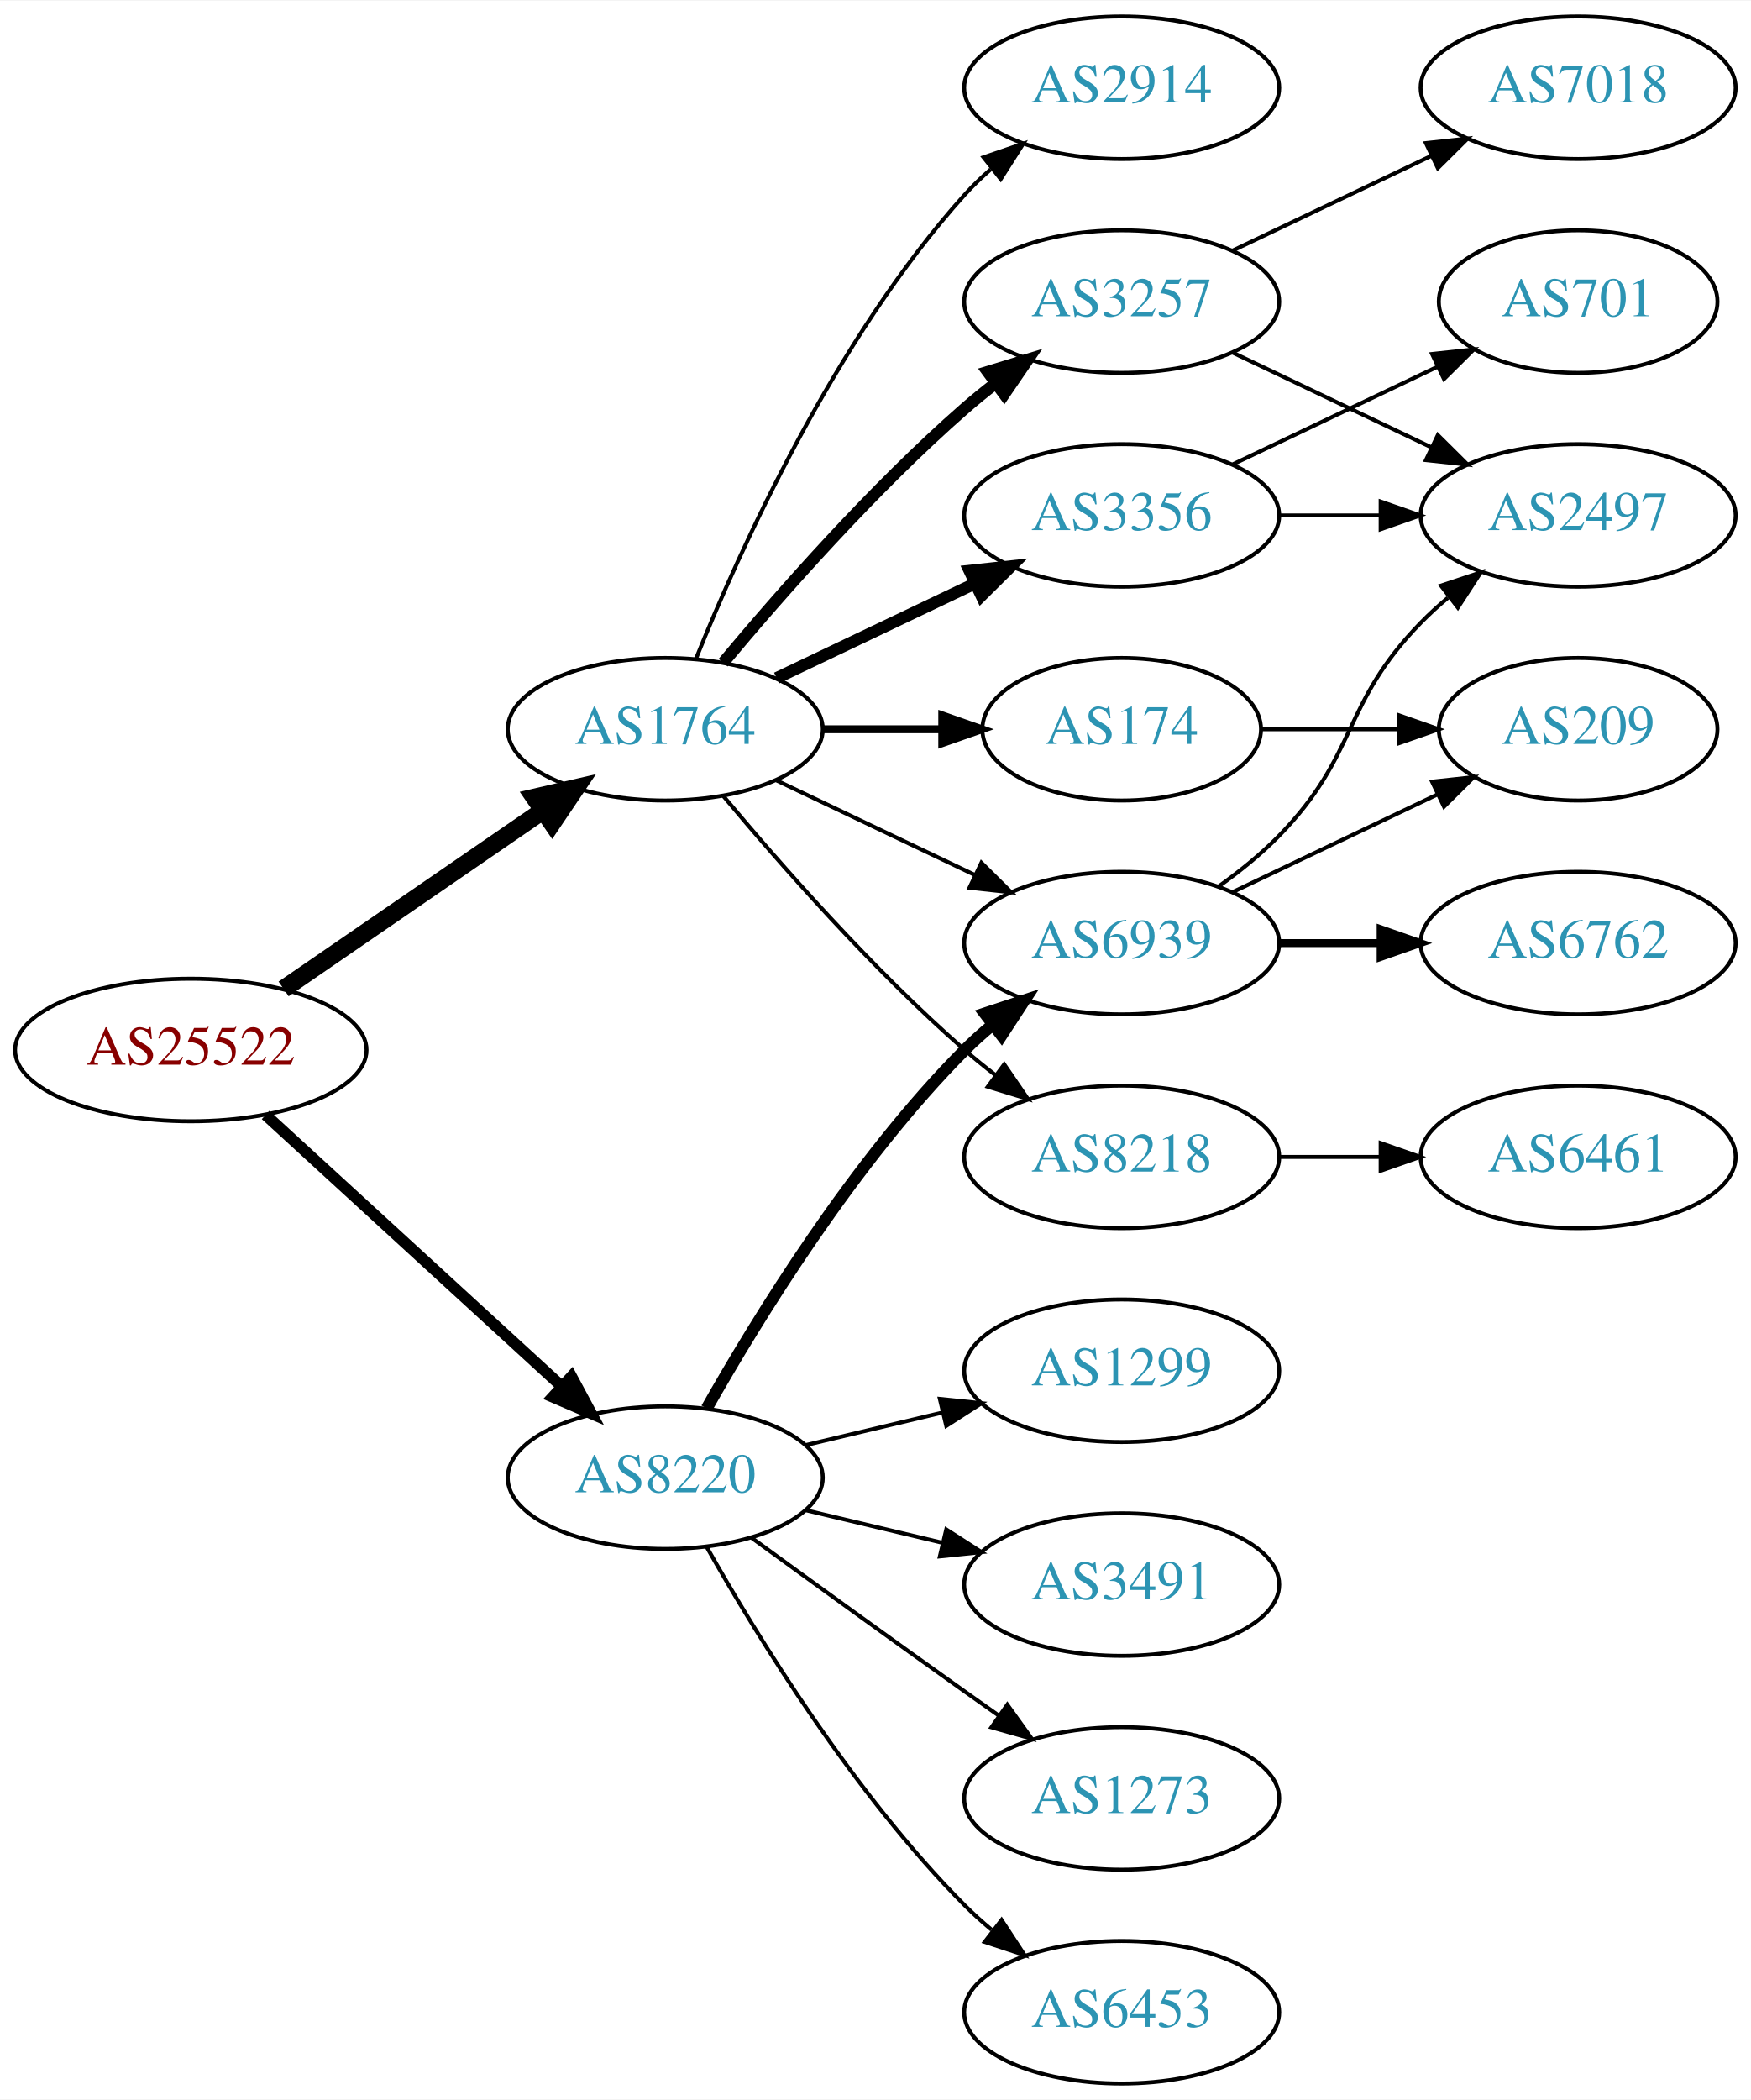
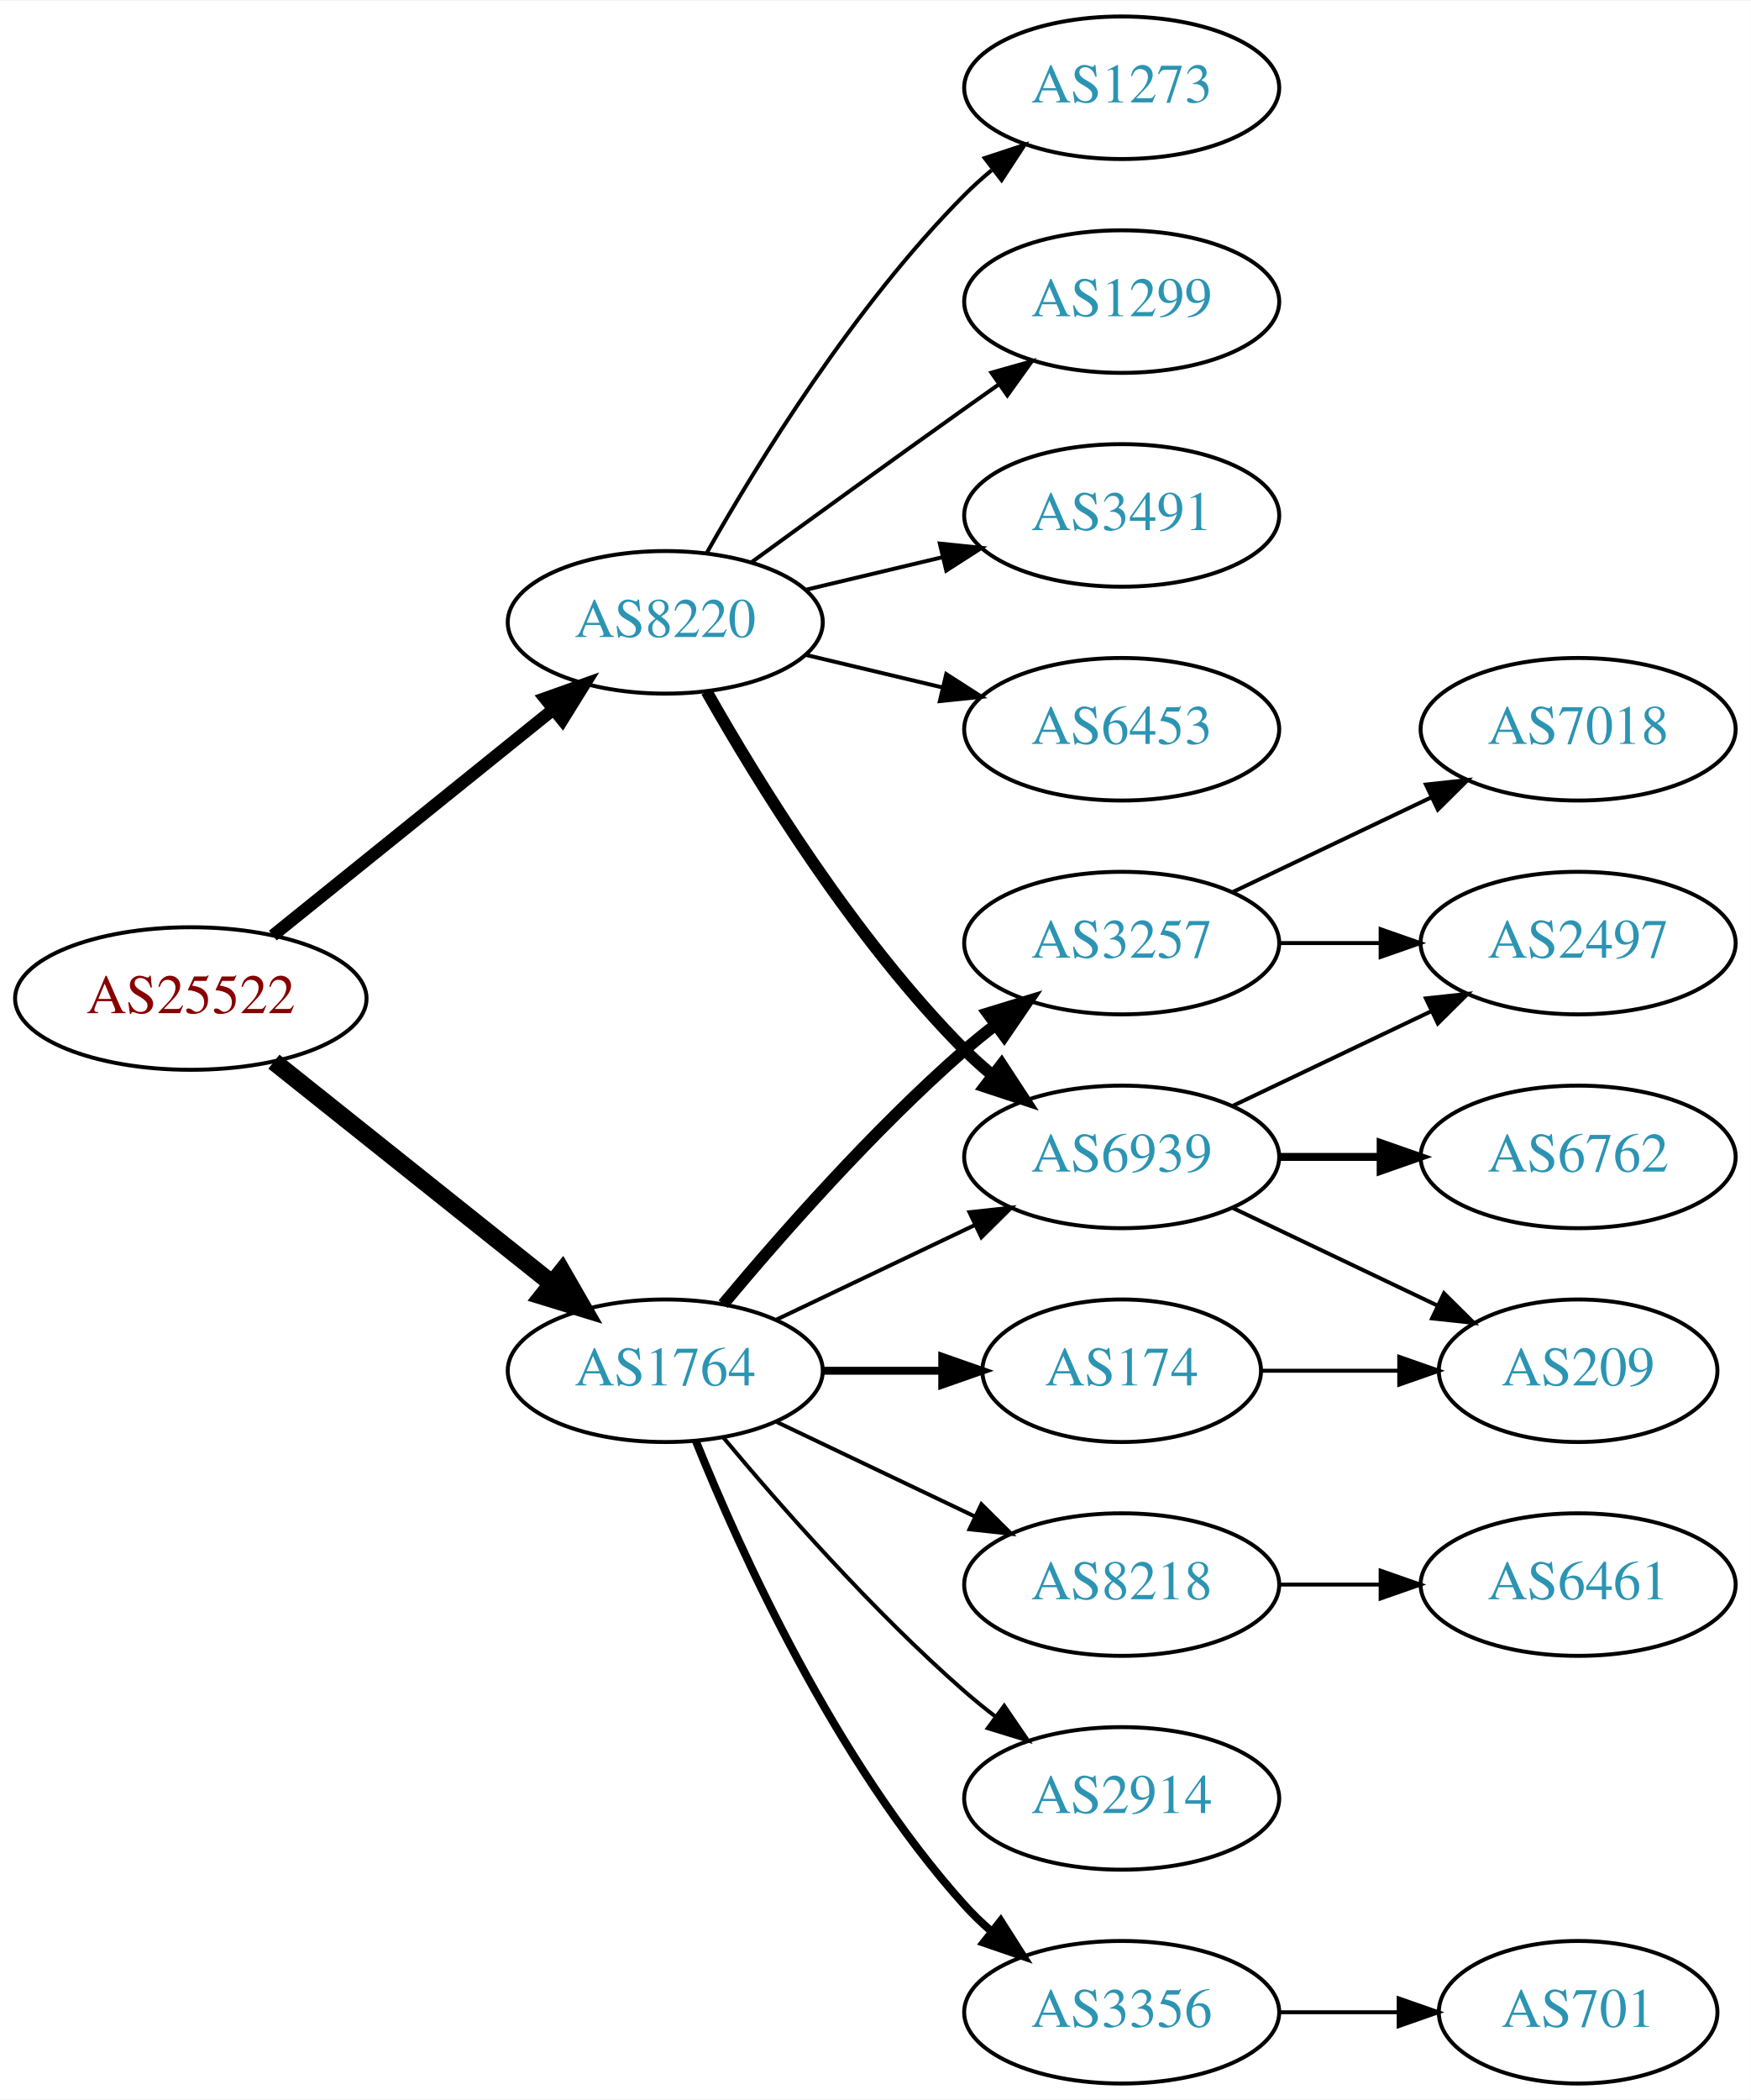
<svg xmlns="http://www.w3.org/2000/svg" xmlns:xlink="http://www.w3.org/1999/xlink" width="442pt" height="530pt" viewBox="0.00 0.00 442.27 530.00">
  <g id="graph0" class="graph" transform="scale(1 1) rotate(0) translate(4 526)">
    <polygon fill="white" stroke="none" points="-4,4 -4,-526 438.271,-526 438.271,4 -4,4" />
    <g id="node1" class="node">
      <g id="a_node1">
        <a xlink:href="/asn/25522" xlink:title="AS25522 ~ Travelport Austria GmbH [AT]">
-           <ellipse fill="#ffffff" stroke="black" cx="44.196" cy="-261" rx="44.393" ry="18" />
-           <text text-anchor="middle" x="44.196" y="-257.3" font-family="Times,serif" font-size="14.00" fill="#880000">AS25522</text>
+           <ellipse fill="#ffffff" stroke="black" cx="44.196" cy="-274" rx="44.393" ry="18" />
+           <text text-anchor="middle" x="44.196" y="-270.3" font-family="Times,serif" font-size="14.00" fill="#880000">AS25522</text>
        </a>
      </g>
    </g>
    <g id="node2" class="node">
      <g id="a_node2">
        <a xlink:href="/asn/1764" xlink:title="AS1764 ~ NEXTLAYER-AS [AT]">
-           <ellipse fill="#ffffff" stroke="black" cx="164.039" cy="-342" rx="39.794" ry="18" />
-           <text text-anchor="middle" x="164.039" y="-338.3" font-family="Times,serif" font-size="14.00" fill="#2c94b3">AS1764</text>
+           <ellipse fill="#ffffff" stroke="black" cx="164.039" cy="-180" rx="39.794" ry="18" />
+           <text text-anchor="middle" x="164.039" y="-176.3" font-family="Times,serif" font-size="14.00" fill="#2c94b3">AS1764</text>
        </a>
      </g>
    </g>
    <g id="edge1" class="edge">
-       <path fill="none" stroke="black" stroke-width="4.5" d="M67.639,-276.426C86.22,-289.198 112.781,-307.455 133.161,-321.463" />
-       <polygon fill="black" stroke="black" stroke-width="4.5" points="131.003,-324.758 141.475,-327.178 135.464,-318.269 131.003,-324.758" />
+       <path fill="none" stroke="black" stroke-width="4.5" d="M65.186,-258.054C84.518,-242.634 113.969,-219.141 135.512,-201.957" />
+       <polygon fill="black" stroke="black" stroke-width="4.5" points="137.981,-205.024 143.343,-195.71 133.071,-198.868 137.981,-205.024" />
    </g>
    <g id="node3" class="node">
      <g id="a_node3">
        <a xlink:href="/asn/8220" xlink:title="AS8220 ~ COLT [GB]">
-           <ellipse fill="#ffffff" stroke="black" cx="164.039" cy="-153" rx="39.794" ry="18" />
-           <text text-anchor="middle" x="164.039" y="-149.3" font-family="Times,serif" font-size="14.00" fill="#2c94b3">AS8220</text>
+           <ellipse fill="#ffffff" stroke="black" cx="164.039" cy="-369" rx="39.794" ry="18" />
+           <text text-anchor="middle" x="164.039" y="-365.3" font-family="Times,serif" font-size="14.00" fill="#2c94b3">AS8220</text>
        </a>
      </g>
    </g>
    <g id="edge2" class="edge">
-       <path fill="none" stroke="black" stroke-width="2.864" d="M63.094,-244.597C83.022,-226.333 115.38,-196.678 137.857,-176.079" />
-       <polygon fill="black" stroke="black" stroke-width="2.864" points="140.351,-178.54 145.359,-169.203 135.622,-173.38 140.351,-178.54" />
+       <path fill="none" stroke="black" stroke-width="3.15" d="M64.92,-289.901C84.325,-305.544 114.111,-329.557 135.775,-347.021" />
+       <polygon fill="black" stroke="black" stroke-width="3.15" points="133.66,-349.812 143.642,-353.363 138.054,-344.362 133.66,-349.812" />
    </g>
    <g id="node4" class="node">
      <g id="a_node4">
-         <a xlink:href="/asn/2914" xlink:title="AS2914 ~ NTT America, Inc. [US]">
-           <ellipse fill="#ffffff" stroke="black" cx="279.332" cy="-504" rx="39.794" ry="18" />
-           <text text-anchor="middle" x="279.332" y="-500.3" font-family="Times,serif" font-size="14.00" fill="#2c94b3">AS2914</text>
+         <a xlink:href="/asn/3257" xlink:title="AS3257 ~ GTT [DE]">
+           <ellipse fill="#ffffff" stroke="black" cx="279.332" cy="-288" rx="39.794" ry="18" />
+           <text text-anchor="middle" x="279.332" y="-284.3" font-family="Times,serif" font-size="14.00" fill="#2c94b3">AS3257</text>
        </a>
      </g>
    </g>
    <g id="edge3" class="edge">
-       <path fill="none" stroke="black" d="M171.786,-359.787C182.837,-387.243 206.891,-440.578 239.685,-477 241.688,-479.224 243.906,-481.363 246.239,-483.397" />
-       <polygon fill="black" stroke="black" points="244.437,-486.433 254.458,-489.873 248.769,-480.935 244.437,-486.433" />
+       <path fill="none" stroke="black" stroke-width="3" d="M178.669,-196.817C192.951,-213.929 216.498,-240.745 239.685,-261 242.151,-263.154 244.789,-265.294 247.487,-267.372" />
+       <polygon fill="black" stroke="black" stroke-width="3" points="245.512,-270.264 255.641,-273.37 249.66,-264.625 245.512,-270.264" />
    </g>
    <g id="node5" class="node">
      <g id="a_node5">
-         <a xlink:href="/asn/6939" xlink:title="AS6939 ~ Hurricane Electric LLC [US]">
-           <ellipse fill="#ffffff" stroke="black" cx="279.332" cy="-288" rx="39.794" ry="18" />
-           <text text-anchor="middle" x="279.332" y="-284.3" font-family="Times,serif" font-size="14.00" fill="#2c94b3">AS6939</text>
+         <a xlink:href="/asn/8218" xlink:title="AS8218 ~ legacy Neotelecoms [FR]">
+           <ellipse fill="#ffffff" stroke="black" cx="279.332" cy="-126" rx="39.794" ry="18" />
+           <text text-anchor="middle" x="279.332" y="-122.3" font-family="Times,serif" font-size="14.00" fill="#2c94b3">AS8218</text>
        </a>
      </g>
    </g>
    <g id="edge4" class="edge">
-       <path fill="none" stroke="black" d="M192.175,-329.066C207.169,-321.919 225.99,-312.948 242.213,-305.215" />
-       <polygon fill="black" stroke="black" points="243.895,-308.291 251.417,-300.829 240.884,-301.972 243.895,-308.291" />
+       <path fill="none" stroke="black" d="M192.175,-167.066C207.169,-159.919 225.99,-150.948 242.213,-143.215" />
+       <polygon fill="black" stroke="black" points="243.895,-146.291 251.417,-138.829 240.884,-139.972 243.895,-146.291" />
    </g>
    <g id="node6" class="node">
      <g id="a_node6">
-         <a xlink:href="/asn/3257" xlink:title="AS3257 ~ GTT [DE]">
-           <ellipse fill="#ffffff" stroke="black" cx="279.332" cy="-450" rx="39.794" ry="18" />
-           <text text-anchor="middle" x="279.332" y="-446.3" font-family="Times,serif" font-size="14.00" fill="#2c94b3">AS3257</text>
+         <a xlink:href="/asn/2914" xlink:title="AS2914 ~ NTT America, Inc. [US]">
+           <ellipse fill="#ffffff" stroke="black" cx="279.332" cy="-72" rx="39.794" ry="18" />
+           <text text-anchor="middle" x="279.332" y="-68.3" font-family="Times,serif" font-size="14.00" fill="#2c94b3">AS2914</text>
        </a>
      </g>
    </g>
    <g id="edge5" class="edge">
-       <path fill="none" stroke="black" stroke-width="3" d="M178.669,-358.817C192.951,-375.929 216.498,-402.745 239.685,-423 242.151,-425.154 244.789,-427.294 247.487,-429.372" />
-       <polygon fill="black" stroke="black" stroke-width="3" points="245.512,-432.264 255.641,-435.37 249.66,-426.625 245.512,-432.264" />
+       <path fill="none" stroke="black" d="M178.669,-163.183C192.951,-146.071 216.498,-119.255 239.685,-99 242.151,-96.846 244.789,-94.706 247.487,-92.628" />
+       <polygon fill="black" stroke="black" points="249.66,-95.375 255.641,-86.63 245.512,-89.736 249.66,-95.375" />
    </g>
    <g id="node7" class="node">
      <g id="a_node7">
-         <a xlink:href="/asn/3356" xlink:title="AS3356 ~ Level 3 Parent, LLC [US]">
-           <ellipse fill="#ffffff" stroke="black" cx="279.332" cy="-396" rx="39.794" ry="18" />
-           <text text-anchor="middle" x="279.332" y="-392.3" font-family="Times,serif" font-size="14.00" fill="#2c94b3">AS3356</text>
+         <a xlink:href="/asn/6939" xlink:title="AS6939 ~ Hurricane Electric LLC [US]">
+           <ellipse fill="#ffffff" stroke="black" cx="279.332" cy="-234" rx="39.794" ry="18" />
+           <text text-anchor="middle" x="279.332" y="-230.3" font-family="Times,serif" font-size="14.00" fill="#2c94b3">AS6939</text>
        </a>
      </g>
    </g>
    <g id="edge6" class="edge">
-       <path fill="none" stroke="black" stroke-width="3" d="M192.175,-354.934C207.169,-362.081 225.99,-371.052 242.213,-378.785" />
-       <polygon fill="black" stroke="black" stroke-width="3" points="240.884,-382.028 251.417,-383.171 243.895,-375.709 240.884,-382.028" />
+       <path fill="none" stroke="black" d="M192.175,-192.934C207.169,-200.081 225.99,-209.052 242.213,-216.785" />
+       <polygon fill="black" stroke="black" points="240.884,-220.028 251.417,-221.171 243.895,-213.709 240.884,-220.028" />
    </g>
    <g id="node8" class="node">
      <g id="a_node8">
-         <a xlink:href="/asn/8218" xlink:title="AS8218 ~ legacy Neotelecoms [FR]">
-           <ellipse fill="#ffffff" stroke="black" cx="279.332" cy="-234" rx="39.794" ry="18" />
-           <text text-anchor="middle" x="279.332" y="-230.3" font-family="Times,serif" font-size="14.00" fill="#2c94b3">AS8218</text>
+         <a xlink:href="/asn/174" xlink:title="AS174 ~ Cogent Communications [US]">
+           <ellipse fill="#ffffff" stroke="black" cx="279.332" cy="-180" rx="35.194" ry="18" />
+           <text text-anchor="middle" x="279.332" y="-176.3" font-family="Times,serif" font-size="14.00" fill="#2c94b3">AS174</text>
        </a>
      </g>
    </g>
    <g id="edge7" class="edge">
-       <path fill="none" stroke="black" d="M178.669,-325.183C192.951,-308.071 216.498,-281.255 239.685,-261 242.151,-258.846 244.789,-256.706 247.487,-254.628" />
-       <polygon fill="black" stroke="black" points="249.66,-257.375 255.641,-248.63 245.512,-251.736 249.66,-257.375" />
+       <path fill="none" stroke="black" stroke-width="2" d="M203.711,-180C213.416,-180 223.907,-180 233.87,-180" />
+       <polygon fill="black" stroke="black" stroke-width="2" points="234.006,-183.5 244.006,-180 234.006,-176.5 234.006,-183.5" />
    </g>
    <g id="node9" class="node">
      <g id="a_node9">
-         <a xlink:href="/asn/174" xlink:title="AS174 ~ Cogent Communications [US]">
-           <ellipse fill="#ffffff" stroke="black" cx="279.332" cy="-342" rx="35.194" ry="18" />
-           <text text-anchor="middle" x="279.332" y="-338.3" font-family="Times,serif" font-size="14.00" fill="#2c94b3">AS174</text>
+         <a xlink:href="/asn/3356" xlink:title="AS3356 ~ Level 3 Parent, LLC [US]">
+           <ellipse fill="#ffffff" stroke="black" cx="279.332" cy="-18" rx="39.794" ry="18" />
+           <text text-anchor="middle" x="279.332" y="-14.3" font-family="Times,serif" font-size="14.00" fill="#2c94b3">AS3356</text>
        </a>
      </g>
    </g>
    <g id="edge8" class="edge">
-       <path fill="none" stroke="black" stroke-width="2" d="M203.711,-342C213.416,-342 223.907,-342 233.87,-342" />
-       <polygon fill="black" stroke="black" stroke-width="2" points="234.006,-345.5 244.006,-342 234.006,-338.5 234.006,-345.5" />
-     </g>
-     <g id="edge21" class="edge">
-       <path fill="none" stroke="black" stroke-width="3" d="M174.498,-170.49C187.28,-193.096 211.712,-232.886 239.685,-261 241.796,-263.121 244.092,-265.188 246.477,-267.171" />
-       <polygon fill="black" stroke="black" stroke-width="3" points="244.73,-270.242 254.793,-273.556 248.993,-264.69 244.73,-270.242" />
+       <path fill="none" stroke="black" stroke-width="2" d="M171.786,-162.213C182.837,-134.757 206.891,-81.422 239.685,-45 241.688,-42.776 243.906,-40.637 246.239,-38.603" />
+       <polygon fill="black" stroke="black" stroke-width="2" points="248.769,-41.065 254.458,-32.127 244.437,-35.567 248.769,-41.065" />
+     </g>
+     <g id="edge18" class="edge">
+       <path fill="none" stroke="black" stroke-width="3" d="M174.498,-351.51C187.28,-328.904 211.712,-289.114 239.685,-261 241.796,-258.879 244.092,-256.812 246.477,-254.829" />
+       <polygon fill="black" stroke="black" stroke-width="3" points="248.993,-257.31 254.793,-248.444 244.73,-251.758 248.993,-257.31" />
    </g>
    <g id="node16" class="node">
      <g id="a_node16">
        <a xlink:href="/asn/1273" xlink:title="AS1273 ~ Vodafone Group PLC [EU]">
-           <ellipse fill="#ffffff" stroke="black" cx="279.332" cy="-72" rx="39.794" ry="18" />
-           <text text-anchor="middle" x="279.332" y="-68.3" font-family="Times,serif" font-size="14.00" fill="#2c94b3">AS1273</text>
-         </a>
-       </g>
-     </g>
-     <g id="edge18" class="edge">
-       <path fill="none" stroke="black" d="M185.887,-137.778C200.821,-126.909 221.435,-111.975 239.685,-99 242.506,-96.995 245.449,-94.915 248.397,-92.841" />
-       <polygon fill="black" stroke="black" points="250.443,-95.681 256.621,-87.074 246.424,-89.95 250.443,-95.681" />
+           <ellipse fill="#ffffff" stroke="black" cx="279.332" cy="-504" rx="39.794" ry="18" />
+           <text text-anchor="middle" x="279.332" y="-500.3" font-family="Times,serif" font-size="14.00" fill="#2c94b3">AS1273</text>
+         </a>
+       </g>
+     </g>
+     <g id="edge17" class="edge">
+       <path fill="none" stroke="black" d="M174.498,-386.49C187.28,-409.096 211.712,-448.886 239.685,-477 241.796,-479.121 244.092,-481.188 246.477,-483.171" />
+       <polygon fill="black" stroke="black" points="244.73,-486.242 254.793,-489.556 248.993,-480.69 244.73,-486.242" />
    </g>
    <g id="node17" class="node">
      <g id="a_node17">
-         <a xlink:href="/asn/6453" xlink:title="AS6453 ~ TATA COMMUNICATIONS (AMERICA) INC [US]">
-           <ellipse fill="#ffffff" stroke="black" cx="279.332" cy="-18" rx="39.794" ry="18" />
-           <text text-anchor="middle" x="279.332" y="-14.3" font-family="Times,serif" font-size="14.00" fill="#2c94b3">AS6453</text>
+         <a xlink:href="/asn/1299" xlink:title="AS1299 ~ Telia Carrier [EU]">
+           <ellipse fill="#ffffff" stroke="black" cx="279.332" cy="-450" rx="39.794" ry="18" />
+           <text text-anchor="middle" x="279.332" y="-446.3" font-family="Times,serif" font-size="14.00" fill="#2c94b3">AS1299</text>
        </a>
      </g>
    </g>
    <g id="edge19" class="edge">
-       <path fill="none" stroke="black" d="M174.498,-135.51C187.28,-112.904 211.712,-73.114 239.685,-45 241.796,-42.879 244.092,-40.812 246.477,-38.829" />
-       <polygon fill="black" stroke="black" points="248.993,-41.31 254.793,-32.444 244.73,-35.758 248.993,-41.31" />
+       <path fill="none" stroke="black" d="M185.887,-384.222C200.821,-395.091 221.435,-410.025 239.685,-423 242.506,-425.005 245.449,-427.085 248.397,-429.159" />
+       <polygon fill="black" stroke="black" points="246.424,-432.05 256.621,-434.926 250.443,-426.319 246.424,-432.05" />
    </g>
    <g id="node18" class="node">
      <g id="a_node18">
-         <a xlink:href="/asn/1299" xlink:title="AS1299 ~ Telia Carrier [EU]">
-           <ellipse fill="#ffffff" stroke="black" cx="279.332" cy="-180" rx="39.794" ry="18" />
-           <text text-anchor="middle" x="279.332" y="-176.3" font-family="Times,serif" font-size="14.00" fill="#2c94b3">AS1299</text>
+         <a xlink:href="/asn/3491" xlink:title="AS3491 ~ PCCW Global, Inc. [US]">
+           <ellipse fill="#ffffff" stroke="black" cx="279.332" cy="-396" rx="39.794" ry="18" />
+           <text text-anchor="middle" x="279.332" y="-392.3" font-family="Times,serif" font-size="14.00" fill="#2c94b3">AS3491</text>
        </a>
      </g>
    </g>
    <g id="edge20" class="edge">
-       <path fill="none" stroke="black" d="M199.646,-161.248C210.517,-163.838 222.671,-166.735 234.114,-169.462" />
-       <polygon fill="black" stroke="black" points="233.397,-172.889 243.936,-171.803 235.02,-166.08 233.397,-172.889" />
+       <path fill="none" stroke="black" d="M199.646,-377.248C210.517,-379.838 222.671,-382.735 234.114,-385.462" />
+       <polygon fill="black" stroke="black" points="233.397,-388.889 243.936,-387.803 235.02,-382.08 233.397,-388.889" />
    </g>
    <g id="node19" class="node">
      <g id="a_node19">
-         <a xlink:href="/asn/3491" xlink:title="AS3491 ~ PCCW Global, Inc. [US]">
-           <ellipse fill="#ffffff" stroke="black" cx="279.332" cy="-126" rx="39.794" ry="18" />
-           <text text-anchor="middle" x="279.332" y="-122.3" font-family="Times,serif" font-size="14.00" fill="#2c94b3">AS3491</text>
-         </a>
-       </g>
-     </g>
-     <g id="edge22" class="edge">
-       <path fill="none" stroke="black" d="M199.646,-144.752C210.517,-142.162 222.671,-139.265 234.114,-136.538" />
-       <polygon fill="black" stroke="black" points="235.02,-139.92 243.936,-134.197 233.397,-133.111 235.02,-139.92" />
+         <a xlink:href="/asn/6453" xlink:title="AS6453 ~ TATA COMMUNICATIONS (AMERICA) INC [US]">
+           <ellipse fill="#ffffff" stroke="black" cx="279.332" cy="-342" rx="39.794" ry="18" />
+           <text text-anchor="middle" x="279.332" y="-338.3" font-family="Times,serif" font-size="14.00" fill="#2c94b3">AS6453</text>
+         </a>
+       </g>
+     </g>
+     <g id="edge21" class="edge">
+       <path fill="none" stroke="black" d="M199.646,-360.752C210.517,-358.162 222.671,-355.265 234.114,-352.538" />
+       <polygon fill="black" stroke="black" points="235.02,-355.92 243.936,-350.197 233.397,-349.111 235.02,-355.92" />
    </g>
    <g id="node10" class="node">
      <g id="a_node10">
-         <a xlink:href="/asn/6762" xlink:title="AS6762 ~ TELECOM ITALIA SPARKLE S.p.A. [IT]">
-           <ellipse fill="#ffffff" stroke="black" cx="394.625" cy="-288" rx="39.794" ry="18" />
-           <text text-anchor="middle" x="394.625" y="-284.3" font-family="Times,serif" font-size="14.00" fill="#2c94b3">AS6762</text>
+         <a xlink:href="/asn/7018" xlink:title="AS7018 ~ AT&amp;T Services, Inc. [US]">
+           <ellipse fill="#ffffff" stroke="black" cx="394.625" cy="-342" rx="39.794" ry="18" />
+           <text text-anchor="middle" x="394.625" y="-338.3" font-family="Times,serif" font-size="14.00" fill="#2c94b3">AS7018</text>
        </a>
      </g>
    </g>
    <g id="edge9" class="edge">
-       <path fill="none" stroke="black" stroke-width="2" d="M319.004,-288C327.207,-288 335.971,-288 344.503,-288" />
-       <polygon fill="black" stroke="black" stroke-width="2" points="344.742,-291.5 354.742,-288 344.742,-284.5 344.742,-291.5" />
+       <path fill="none" stroke="black" d="M307.468,-300.934C322.462,-308.081 341.283,-317.052 357.506,-324.785" />
+       <polygon fill="black" stroke="black" points="356.177,-328.028 366.71,-329.171 359.188,-321.709 356.177,-328.028" />
    </g>
    <g id="node11" class="node">
      <g id="a_node11">
-         <a xlink:href="/asn/209" xlink:title="AS209 ~ CenturyLink Communications, LLC [US]">
-           <ellipse fill="#ffffff" stroke="black" cx="394.625" cy="-342" rx="35.194" ry="18" />
-           <text text-anchor="middle" x="394.625" y="-338.3" font-family="Times,serif" font-size="14.00" fill="#2c94b3">AS209</text>
+         <a xlink:href="/asn/2497" xlink:title="AS2497 ~ Internet Initiative Japan Inc. [JP]">
+           <ellipse fill="#ffffff" stroke="black" cx="394.625" cy="-288" rx="39.794" ry="18" />
+           <text text-anchor="middle" x="394.625" y="-284.3" font-family="Times,serif" font-size="14.00" fill="#2c94b3">AS2497</text>
        </a>
      </g>
    </g>
    <g id="edge10" class="edge">
-       <path fill="none" stroke="black" d="M307.468,-300.934C322.9,-308.29 342.385,-317.577 358.92,-325.459" />
-       <polygon fill="black" stroke="black" points="357.729,-328.768 368.262,-329.911 360.741,-322.449 357.729,-328.768" />
+       <path fill="none" stroke="black" d="M319.004,-288C327.207,-288 335.971,-288 344.503,-288" />
+       <polygon fill="black" stroke="black" points="344.742,-291.5 354.742,-288 344.742,-284.5 344.742,-291.5" />
    </g>
    <g id="node12" class="node">
      <g id="a_node12">
-         <a xlink:href="/asn/2497" xlink:title="AS2497 ~ Internet Initiative Japan Inc. [JP]">
-           <ellipse fill="#ffffff" stroke="black" cx="394.625" cy="-396" rx="39.794" ry="18" />
-           <text text-anchor="middle" x="394.625" y="-392.3" font-family="Times,serif" font-size="14.00" fill="#2c94b3">AS2497</text>
+         <a xlink:href="/asn/6461" xlink:title="AS6461 ~ Zayo Bandwidth [US]">
+           <ellipse fill="#ffffff" stroke="black" cx="394.625" cy="-126" rx="39.794" ry="18" />
+           <text text-anchor="middle" x="394.625" y="-122.3" font-family="Times,serif" font-size="14.00" fill="#2c94b3">AS6461</text>
        </a>
      </g>
    </g>
    <g id="edge11" class="edge">
-       <path fill="none" stroke="black" d="M303.926,-302.389C309.182,-306.148 314.513,-310.437 318.978,-315 339.151,-335.617 334.806,-348.383 354.978,-369 357.071,-371.139 359.354,-373.218 361.731,-375.21" />
-       <polygon fill="black" stroke="black" points="359.974,-378.275 370.031,-381.611 364.249,-372.732 359.974,-378.275" />
-     </g>
-     <g id="edge13" class="edge">
-       <path fill="none" stroke="black" d="M307.468,-437.066C322.462,-429.919 341.283,-420.948 357.506,-413.215" />
-       <polygon fill="black" stroke="black" points="359.188,-416.291 366.71,-408.829 356.177,-409.972 359.188,-416.291" />
+       <path fill="none" stroke="black" d="M319.004,-126C327.207,-126 335.971,-126 344.503,-126" />
+       <polygon fill="black" stroke="black" points="344.742,-129.5 354.742,-126 344.742,-122.5 344.742,-129.5" />
+     </g>
+     <g id="edge14" class="edge">
+       <path fill="none" stroke="black" d="M307.468,-246.934C322.462,-254.081 341.283,-263.052 357.506,-270.785" />
+       <polygon fill="black" stroke="black" points="356.177,-274.028 366.71,-275.171 359.188,-267.709 356.177,-274.028" />
    </g>
    <g id="node13" class="node">
      <g id="a_node13">
-         <a xlink:href="/asn/7018" xlink:title="AS7018 ~ AT&amp;T Services, Inc. [US]">
-           <ellipse fill="#ffffff" stroke="black" cx="394.625" cy="-504" rx="39.794" ry="18" />
-           <text text-anchor="middle" x="394.625" y="-500.3" font-family="Times,serif" font-size="14.00" fill="#2c94b3">AS7018</text>
+         <a xlink:href="/asn/6762" xlink:title="AS6762 ~ TELECOM ITALIA SPARKLE S.p.A. [IT]">
+           <ellipse fill="#ffffff" stroke="black" cx="394.625" cy="-234" rx="39.794" ry="18" />
+           <text text-anchor="middle" x="394.625" y="-230.3" font-family="Times,serif" font-size="14.00" fill="#2c94b3">AS6762</text>
        </a>
      </g>
    </g>
    <g id="edge12" class="edge">
-       <path fill="none" stroke="black" d="M307.468,-462.934C322.462,-470.081 341.283,-479.052 357.506,-486.785" />
-       <polygon fill="black" stroke="black" points="356.177,-490.028 366.71,-491.171 359.188,-483.709 356.177,-490.028" />
-     </g>
-     <g id="edge15" class="edge">
-       <path fill="none" stroke="black" d="M319.004,-396C327.207,-396 335.971,-396 344.503,-396" />
-       <polygon fill="black" stroke="black" points="344.742,-399.5 354.742,-396 344.742,-392.5 344.742,-399.5" />
+       <path fill="none" stroke="black" stroke-width="2" d="M319.004,-234C327.207,-234 335.971,-234 344.503,-234" />
+       <polygon fill="black" stroke="black" stroke-width="2" points="344.742,-237.5 354.742,-234 344.742,-230.5 344.742,-237.5" />
    </g>
    <g id="node14" class="node">
      <g id="a_node14">
-         <a xlink:href="/asn/701" xlink:title="AS701 ~ UUNET [US]">
-           <ellipse fill="#ffffff" stroke="black" cx="394.625" cy="-450" rx="35.194" ry="18" />
-           <text text-anchor="middle" x="394.625" y="-446.3" font-family="Times,serif" font-size="14.00" fill="#2c94b3">AS701</text>
-         </a>
-       </g>
-     </g>
-     <g id="edge14" class="edge">
-       <path fill="none" stroke="black" d="M307.468,-408.934C322.9,-416.29 342.385,-425.577 358.92,-433.459" />
-       <polygon fill="black" stroke="black" points="357.729,-436.768 368.262,-437.911 360.741,-430.449 357.729,-436.768" />
+         <a xlink:href="/asn/209" xlink:title="AS209 ~ CenturyLink Communications, LLC [US]">
+           <ellipse fill="#ffffff" stroke="black" cx="394.625" cy="-180" rx="35.194" ry="18" />
+           <text text-anchor="middle" x="394.625" y="-176.3" font-family="Times,serif" font-size="14.00" fill="#2c94b3">AS209</text>
+         </a>
+       </g>
+     </g>
+     <g id="edge13" class="edge">
+       <path fill="none" stroke="black" d="M307.468,-221.066C322.9,-213.71 342.385,-204.423 358.92,-196.541" />
+       <polygon fill="black" stroke="black" points="360.741,-199.551 368.262,-192.089 357.729,-193.232 360.741,-199.551" />
+     </g>
+     <g id="edge15" class="edge">
+       <path fill="none" stroke="black" d="M314.631,-180C325.501,-180 337.678,-180 349.156,-180" />
+       <polygon fill="black" stroke="black" points="349.442,-183.5 359.442,-180 349.442,-176.5 349.442,-183.5" />
    </g>
    <g id="node15" class="node">
      <g id="a_node15">
-         <a xlink:href="/asn/6461" xlink:title="AS6461 ~ Zayo Bandwidth [US]">
-           <ellipse fill="#ffffff" stroke="black" cx="394.625" cy="-234" rx="39.794" ry="18" />
-           <text text-anchor="middle" x="394.625" y="-230.3" font-family="Times,serif" font-size="14.00" fill="#2c94b3">AS6461</text>
+         <a xlink:href="/asn/701" xlink:title="AS701 ~ UUNET [US]">
+           <ellipse fill="#ffffff" stroke="black" cx="394.625" cy="-18" rx="35.194" ry="18" />
+           <text text-anchor="middle" x="394.625" y="-14.3" font-family="Times,serif" font-size="14.00" fill="#2c94b3">AS701</text>
        </a>
      </g>
    </g>
    <g id="edge16" class="edge">
-       <path fill="none" stroke="black" d="M319.004,-234C327.207,-234 335.971,-234 344.503,-234" />
-       <polygon fill="black" stroke="black" points="344.742,-237.5 354.742,-234 344.742,-230.5 344.742,-237.5" />
-     </g>
-     <g id="edge17" class="edge">
-       <path fill="none" stroke="black" d="M314.631,-342C325.501,-342 337.678,-342 349.156,-342" />
-       <polygon fill="black" stroke="black" points="349.442,-345.5 359.442,-342 349.442,-338.5 349.442,-345.5" />
+       <path fill="none" stroke="black" d="M319.004,-18C328.709,-18 339.2,-18 349.163,-18" />
+       <polygon fill="black" stroke="black" points="349.299,-21.5 359.299,-18 349.299,-14.5 349.299,-21.5" />
    </g>
  </g>
</svg>
